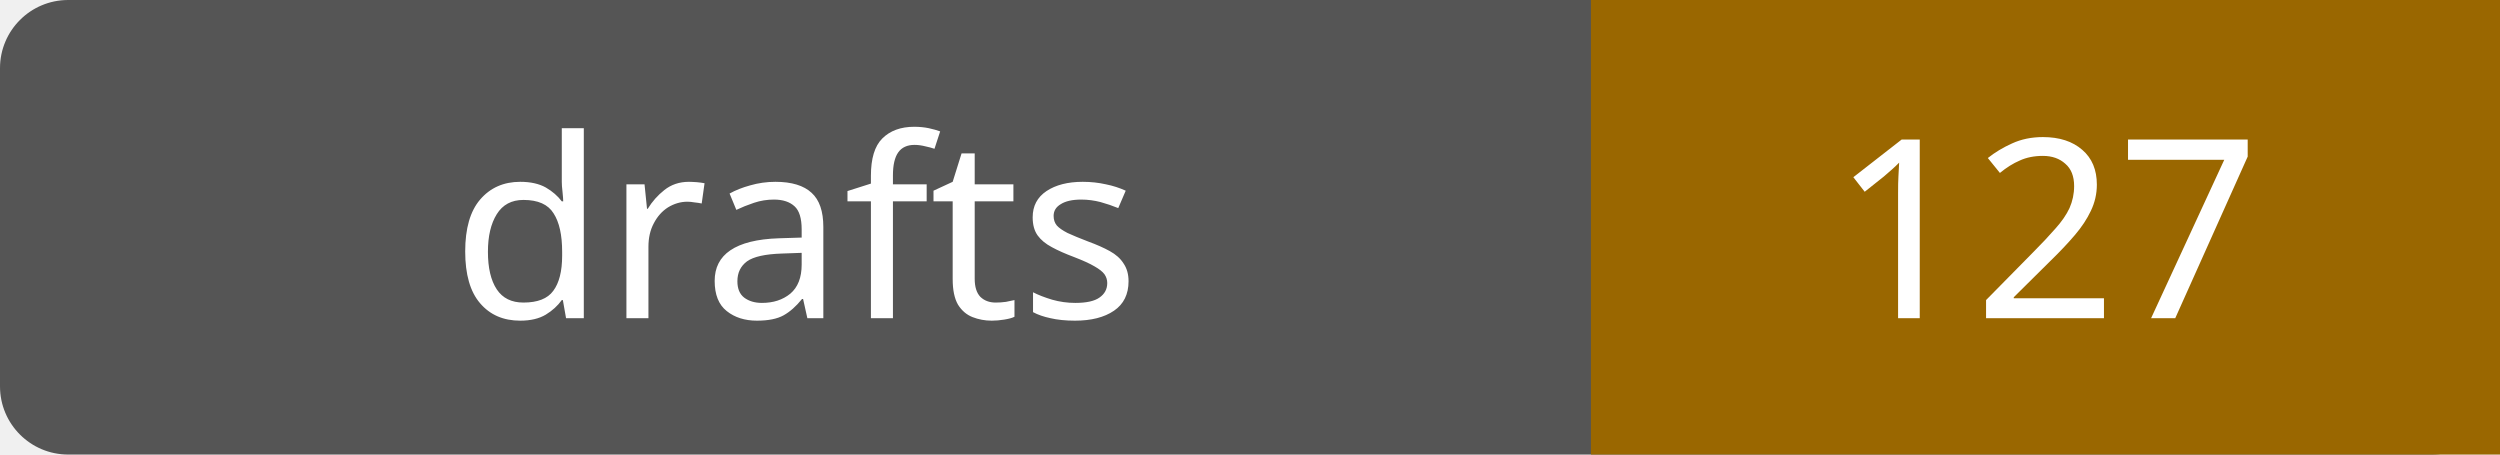
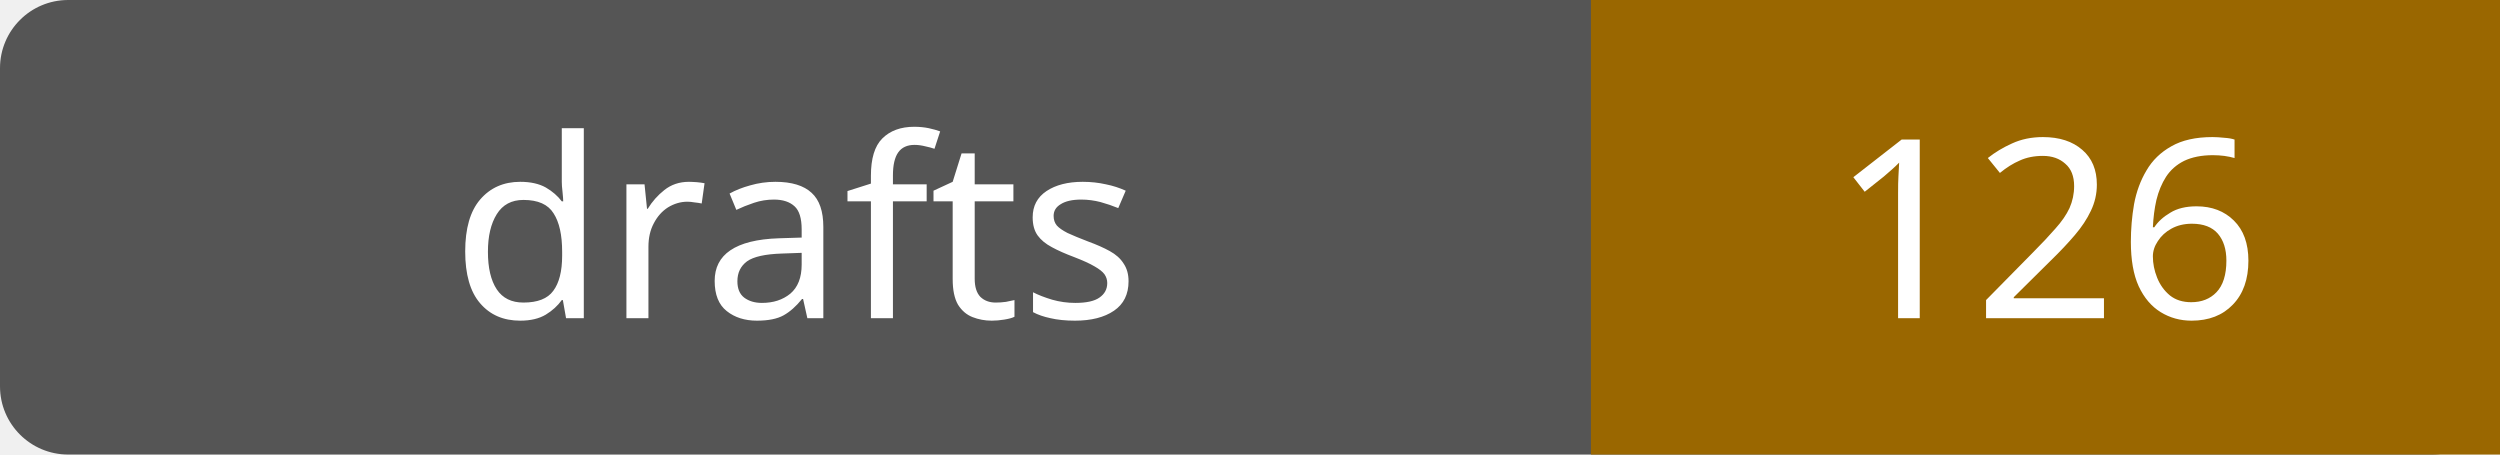
- <svg xmlns="http://www.w3.org/2000/svg" width="110" height="20" role="img" aria-label="drafts: 127">
+ <svg xmlns="http://www.w3.org/2000/svg" width="110" height="20" role="img" aria-label="drafts: 126">
  <rect width="110" height="20" rx="3" fill="#555" />
  <path fill="#9a6700" d="M70 0h40v20H70z" />
  <g fill="#fff" text-anchor="middle" font-family="Verdana,sans-serif" font-size="11">
    <text x="35.0" y="14">drafts</text>
-     <text x="90.0" y="14">127</text>
+     <text x="90.0" y="14">126</text>
  </g>
</svg>
